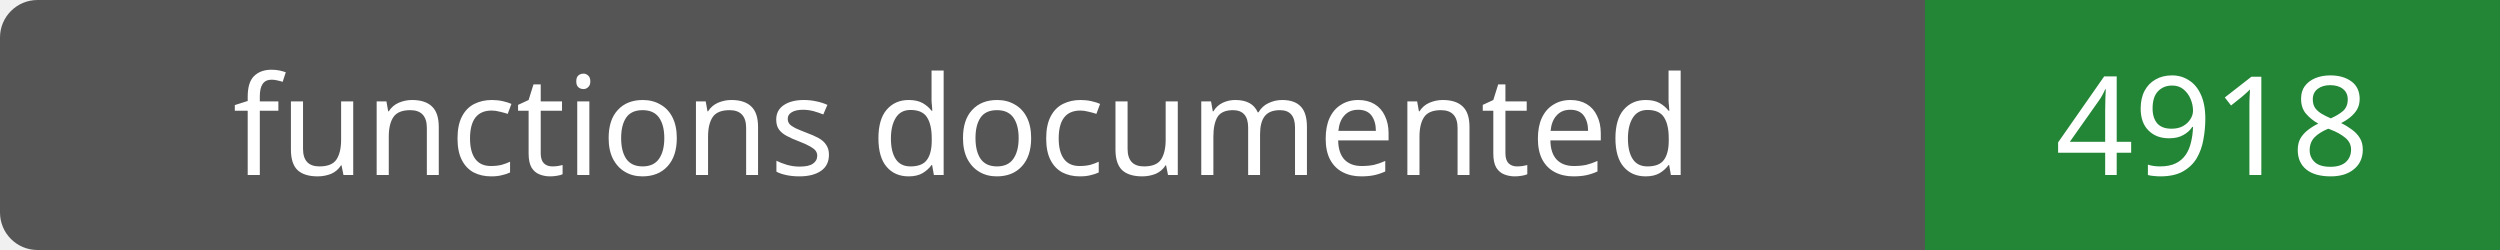
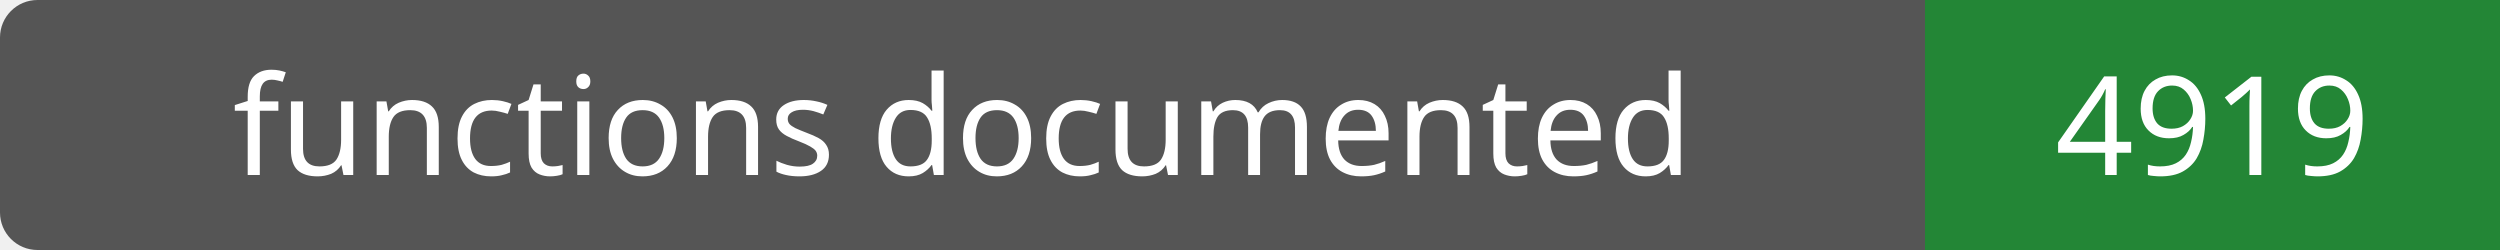
- <svg xmlns="http://www.w3.org/2000/svg" width="200" height="20" role="img" aria-label="functions documented: 4918">
+ <svg xmlns="http://www.w3.org/2000/svg" width="200" height="20" role="img" aria-label="functions documented: 4919">
  <rect width="200" height="20" rx="3" fill="#555" />
  <path fill="#238636" d="M154 0h46v20H154z" />
  <g fill="#fff" text-anchor="middle" font-family="Verdana,sans-serif" font-size="11">
    <text x="77.0" y="14">functions documented</text>
-     <text x="177.0" y="14">4918</text>
+     <text x="177.0" y="14">4919</text>
  </g>
</svg>
